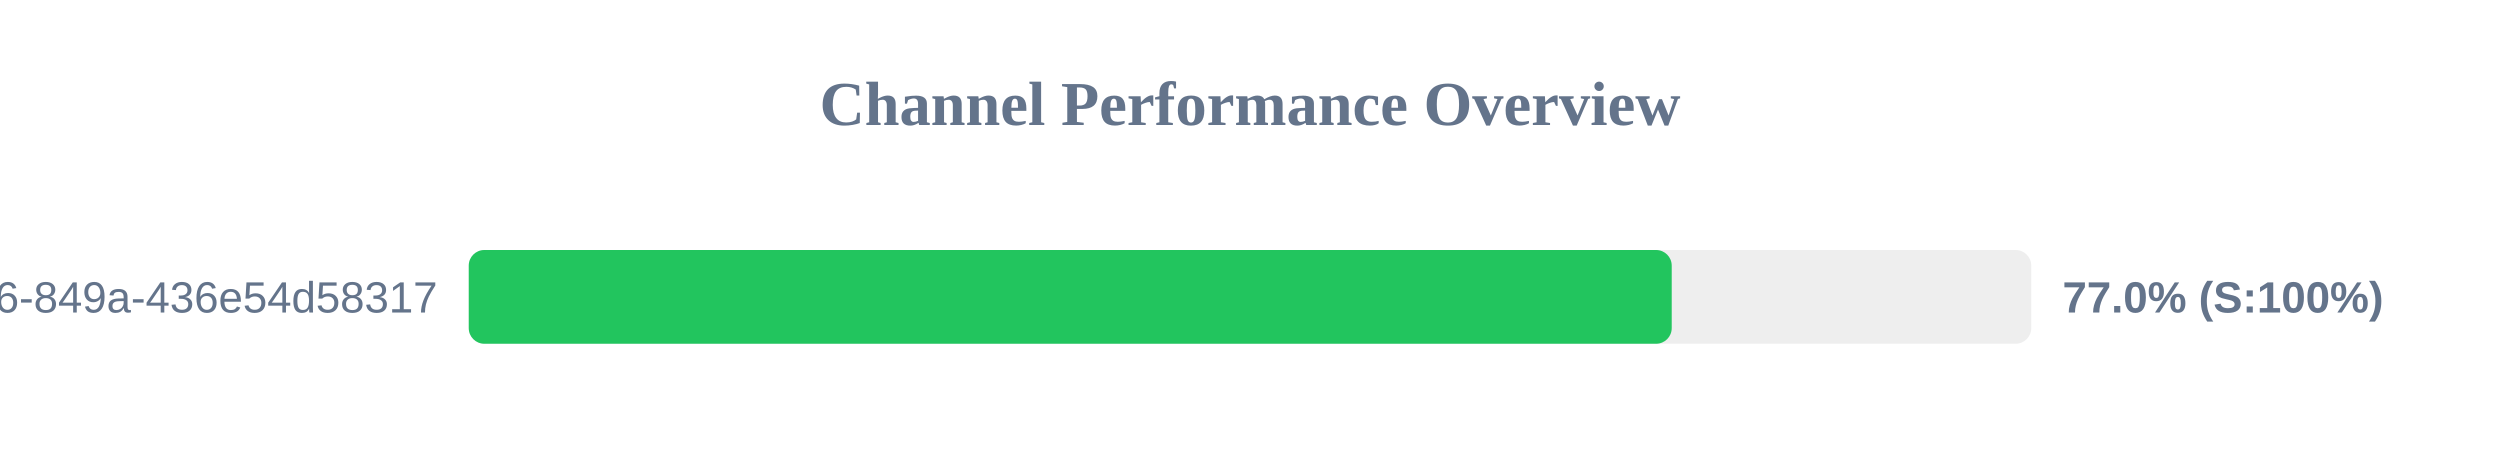
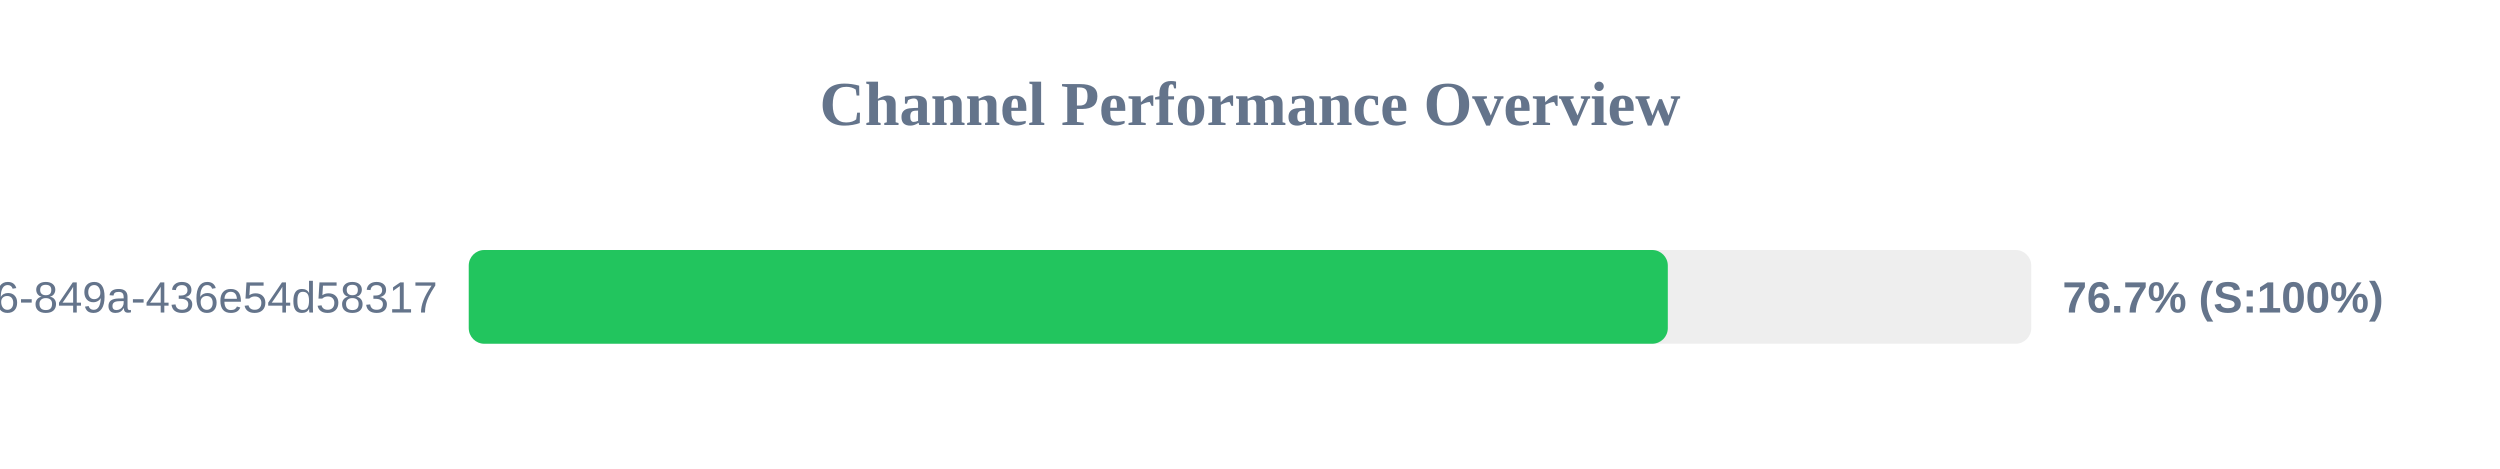
<svg xmlns="http://www.w3.org/2000/svg" width="800" height="150" version="1.1">
  <style>
        .row { font: 14px Arial; fill: #64748b; }
        .score { font: bold 14px Arial; fill: #64748b; }
    </style>
  <text x="400" y="40" text-anchor="middle" font-size="20px" font-weight="bold" fill="#64748b">Channel Performance Overview</text>
  <rect x="150" y="80" width="500" height="30" fill="#eee" rx="5" />
-   <rect x="150" y="80" width="384.95" height="30" fill="#22c55e" rx="5" />
+   <rect x="150" y="80" width="383.7" height="30" fill="#22c55e" rx="5" />
  <text x="140" y="100" text-anchor="end" class="row">?uuid=29fbd51f-03c8-4d76-849a-436e54d58317</text>
-   <text x="660" y="100" text-anchor="start" class="score">77.0% (S:100%)</text>
+   <text x="660" y="100" text-anchor="start" class="score">76.7% (S:100%)</text>
</svg>
